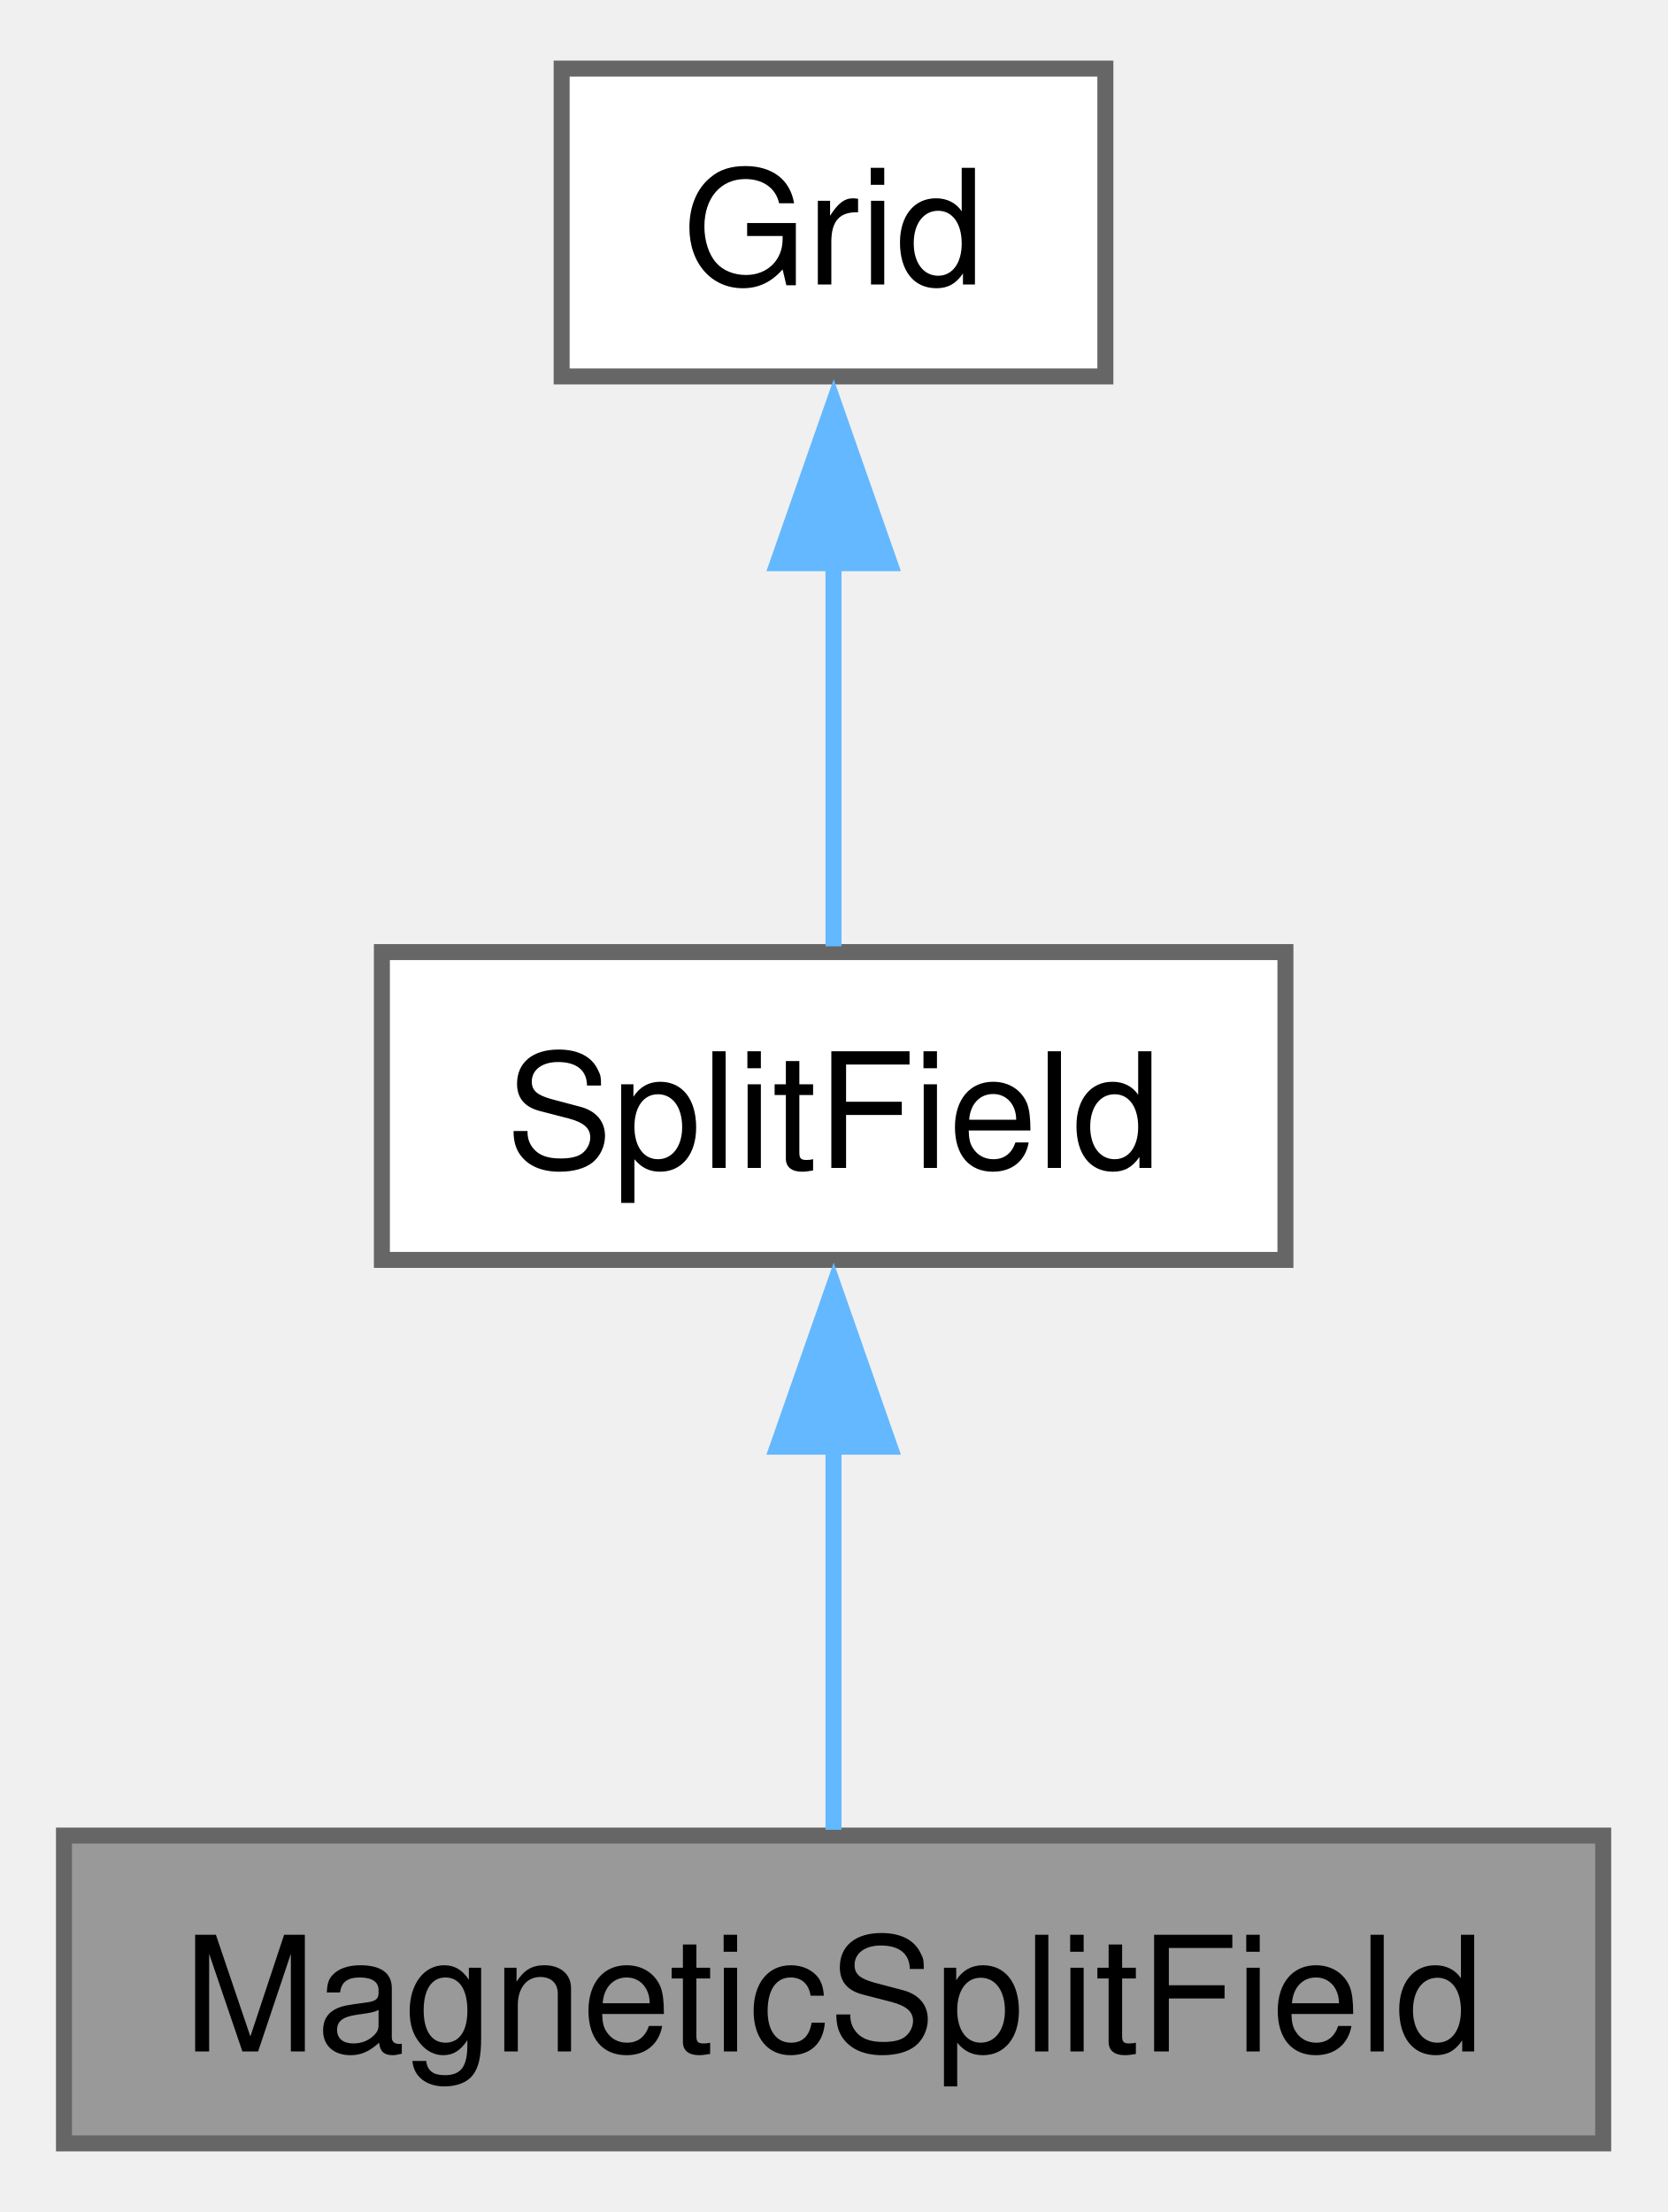
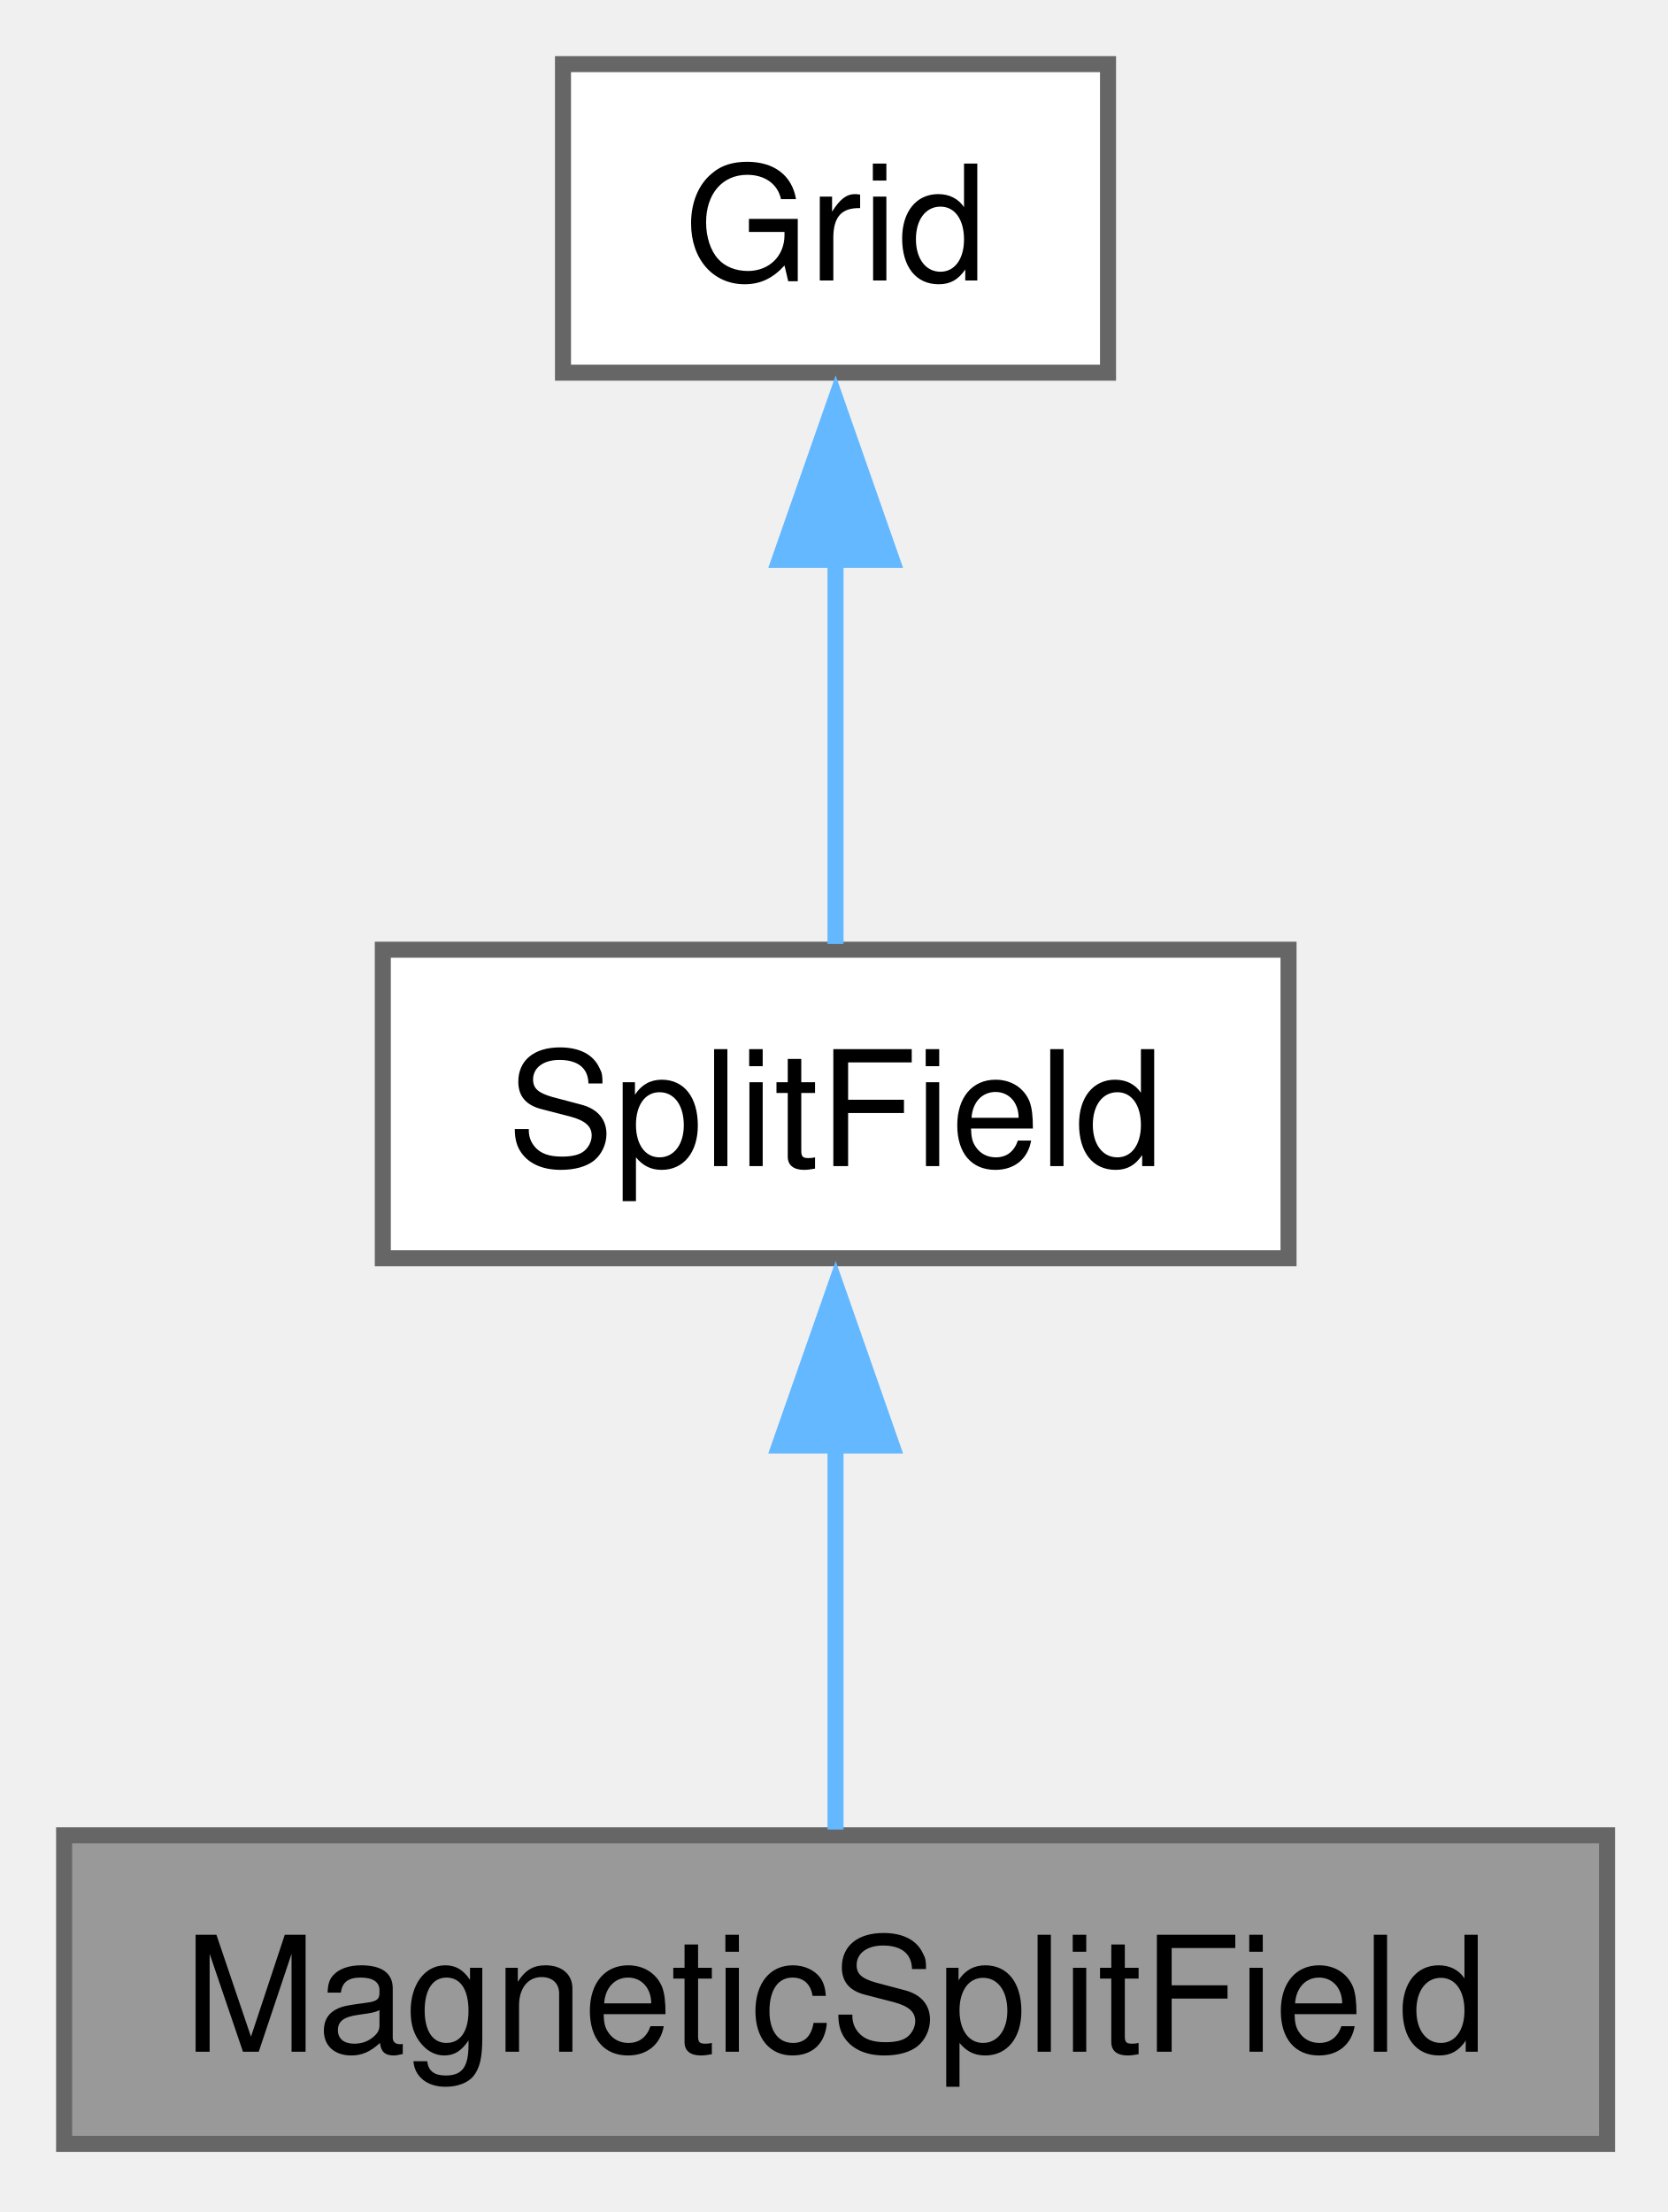
- <svg xmlns="http://www.w3.org/2000/svg" xmlns:xlink="http://www.w3.org/1999/xlink" width="104pt" height="138pt" viewBox="0.00 0.00 104.25 137.75">
+ <svg xmlns="http://www.w3.org/2000/svg" xmlns:xlink="http://www.w3.org/1999/xlink" width="104pt" height="138pt" viewBox="0.00 0.00 104.00 138.00">
  <g id="graph0" class="graph" transform="scale(1 1) rotate(0) translate(4 133.75)">
    <g id="Node000001" class="node">
      <g id="a_Node000001">
        <a xlink:title=" ">
          <polygon fill="#999999" stroke="#666666" points="96.25,-19.25 0,-19.25 0,0 96.25,0 96.25,-19.25" />
-           <text text-anchor="middle" x="48.12" y="-5.75" font-family="Helvetica,sans-Serif" font-size="10.00">MagneticSplitField</text>
+           <text xml:space="preserve" text-anchor="middle" x="48.12" y="-5.75" font-family="Helvetica,sans-Serif" font-size="10.00">MagneticSplitField</text>
        </a>
      </g>
    </g>
    <g id="Node000002" class="node">
      <g id="a_Node000002">
        <a xlink:href="class_split_field.html" target="_top" xlink:title="A split field defined over a grid.">
          <polygon fill="white" stroke="#666666" points="76.38,-74.5 19.88,-74.5 19.88,-55.25 76.38,-55.25 76.38,-74.5" />
-           <text text-anchor="middle" x="48.12" y="-61" font-family="Helvetica,sans-Serif" font-size="10.00">SplitField</text>
+           <text xml:space="preserve" text-anchor="middle" x="48.12" y="-61" font-family="Helvetica,sans-Serif" font-size="10.00">SplitField</text>
        </a>
      </g>
    </g>
    <g id="edge1_Node000001_Node000002" class="edge">
      <g id="a_edge1_Node000001_Node000002">
        <a xlink:title=" ">
          <path fill="none" stroke="#63b8ff" d="M48.12,-43.63C48.12,-35.34 48.12,-26.17 48.12,-19.61" />
          <polygon fill="#63b8ff" stroke="#63b8ff" points="44.63,-43.57 48.13,-53.57 51.63,-43.57 44.63,-43.57" />
        </a>
      </g>
    </g>
    <g id="Node000003" class="node">
      <g id="a_Node000003">
        <a xlink:href="class_grid.html" target="_top" xlink:title=" ">
          <polygon fill="white" stroke="#666666" points="65.12,-129.75 31.12,-129.75 31.12,-110.5 65.12,-110.5 65.12,-129.75" />
-           <text text-anchor="middle" x="48.12" y="-116.25" font-family="Helvetica,sans-Serif" font-size="10.00">Grid</text>
+           <text xml:space="preserve" text-anchor="middle" x="48.12" y="-116.25" font-family="Helvetica,sans-Serif" font-size="10.00">Grid</text>
        </a>
      </g>
    </g>
    <g id="edge2_Node000002_Node000003" class="edge">
      <g id="a_edge2_Node000002_Node000003">
        <a xlink:title=" ">
          <path fill="none" stroke="#63b8ff" d="M48.12,-98.88C48.12,-90.59 48.12,-81.42 48.12,-74.86" />
          <polygon fill="#63b8ff" stroke="#63b8ff" points="44.63,-98.82 48.13,-108.82 51.63,-98.82 44.63,-98.82" />
        </a>
      </g>
    </g>
  </g>
</svg>
